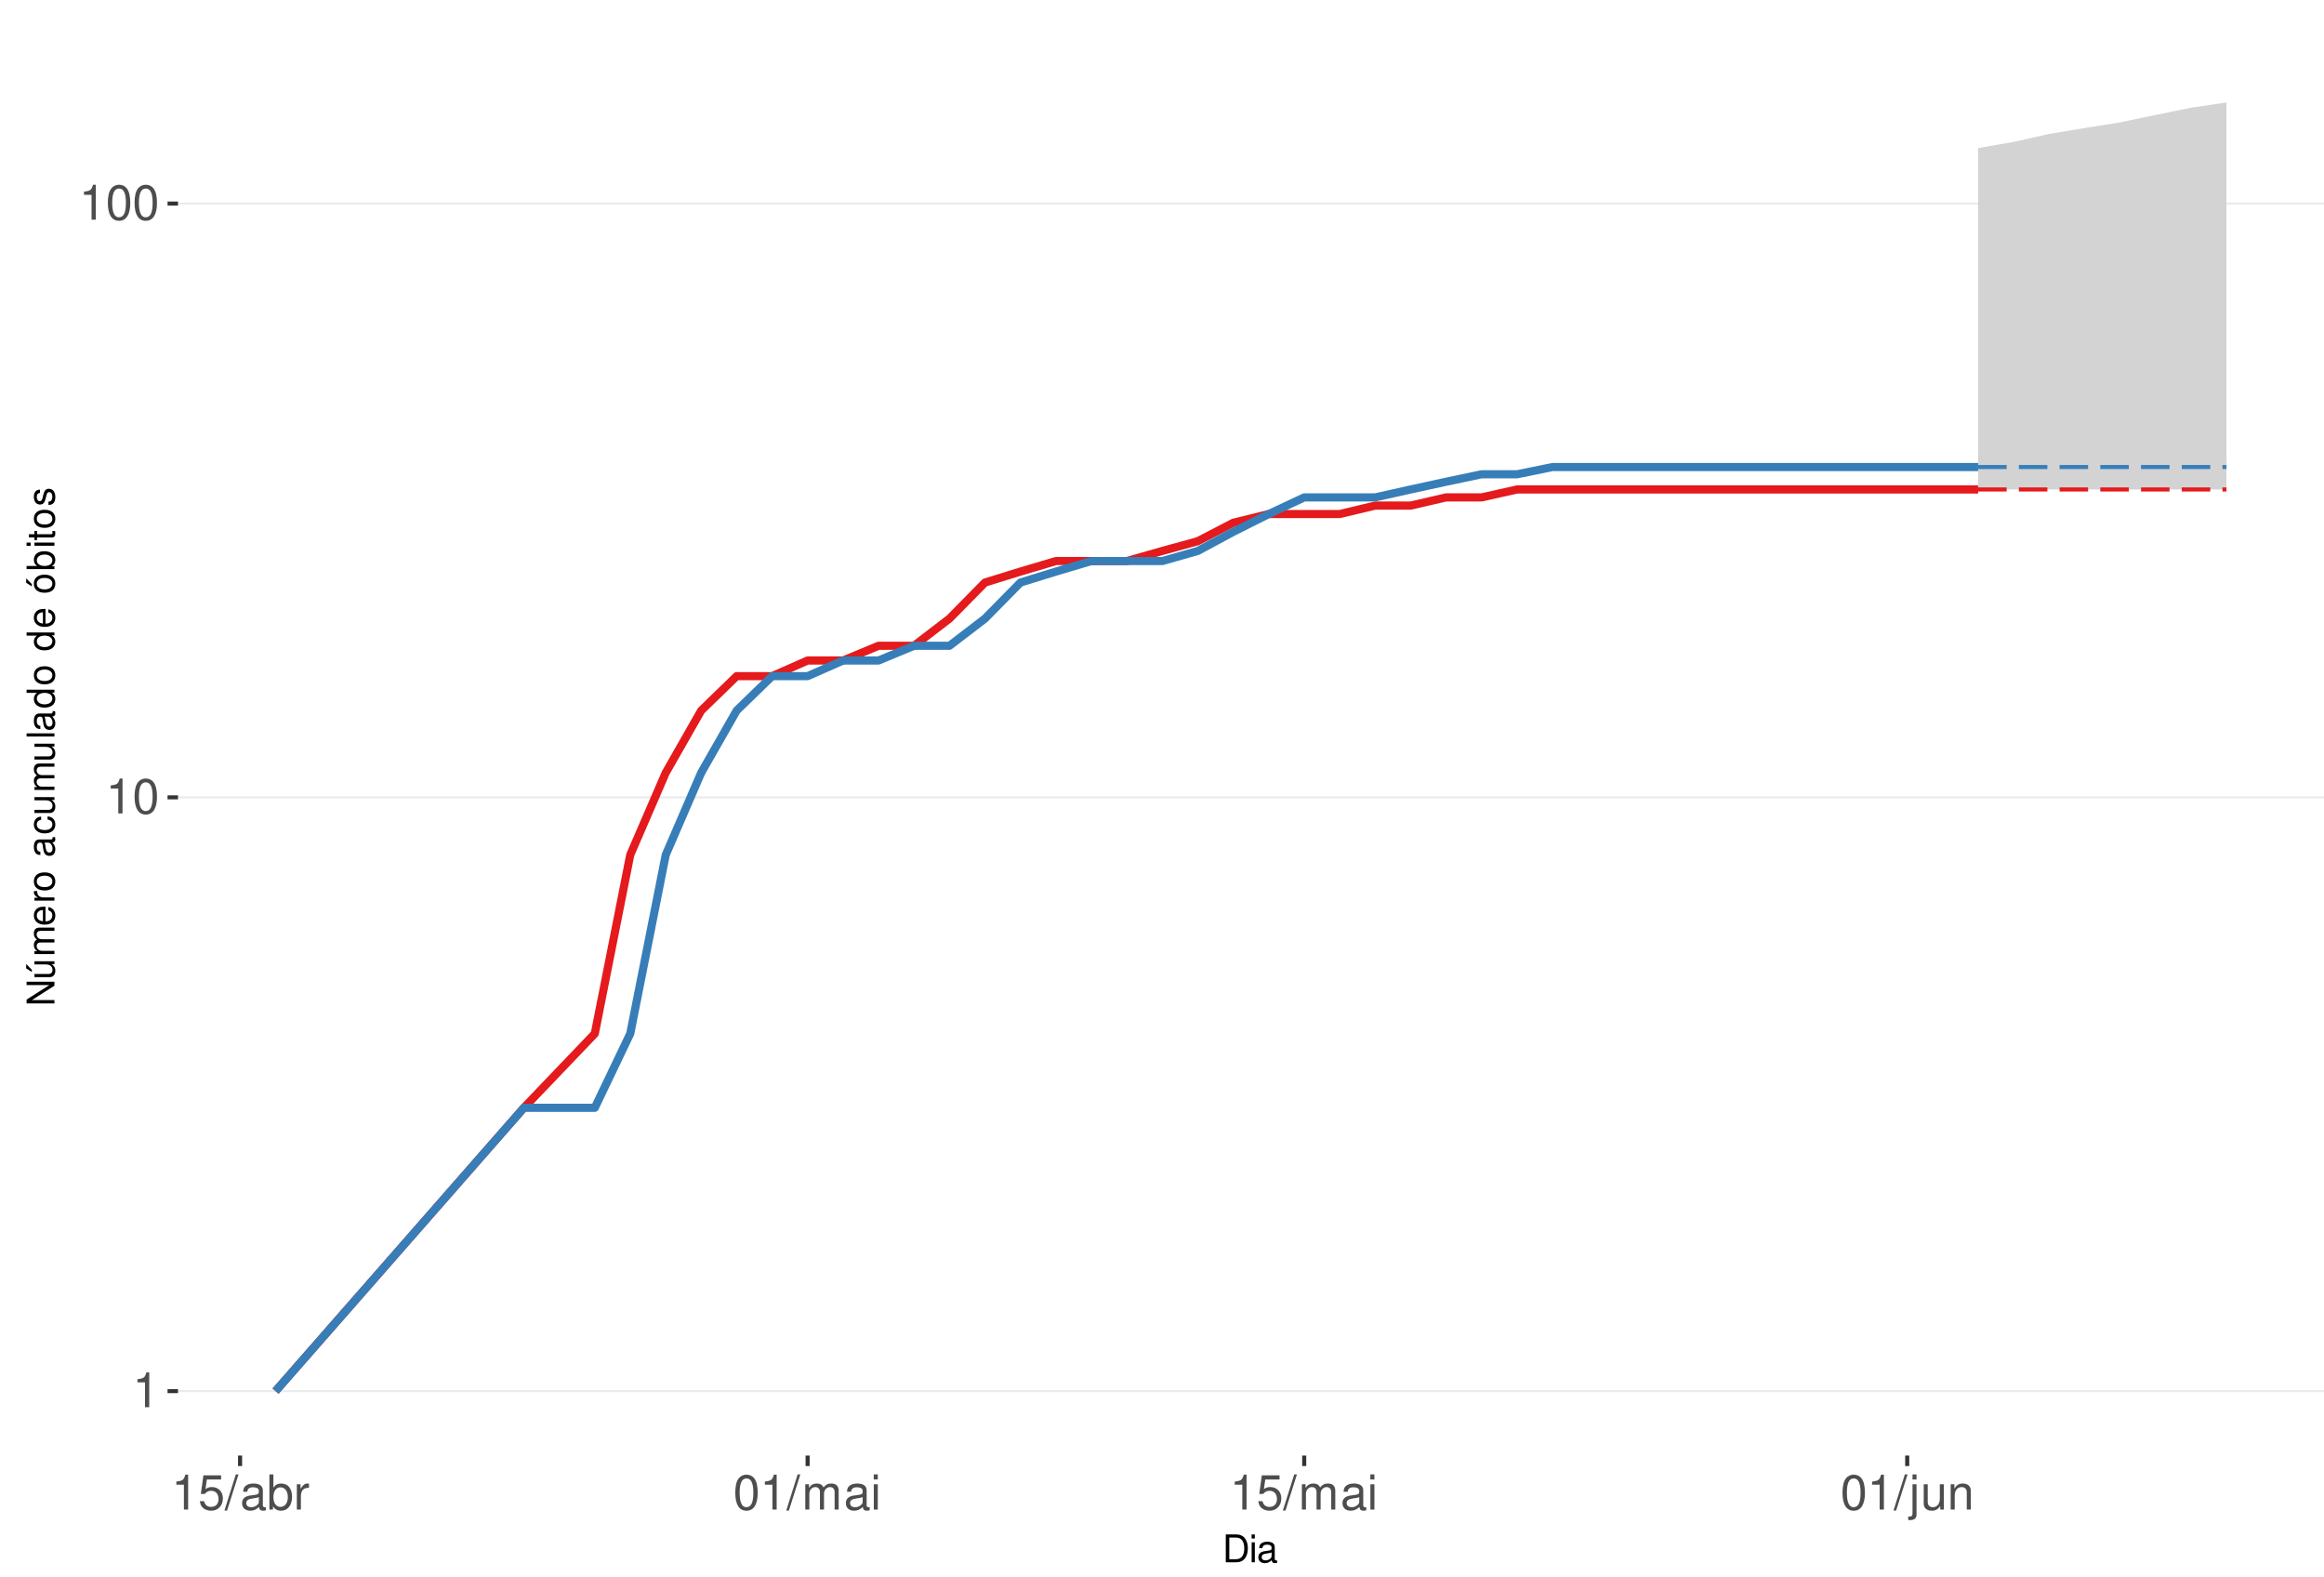
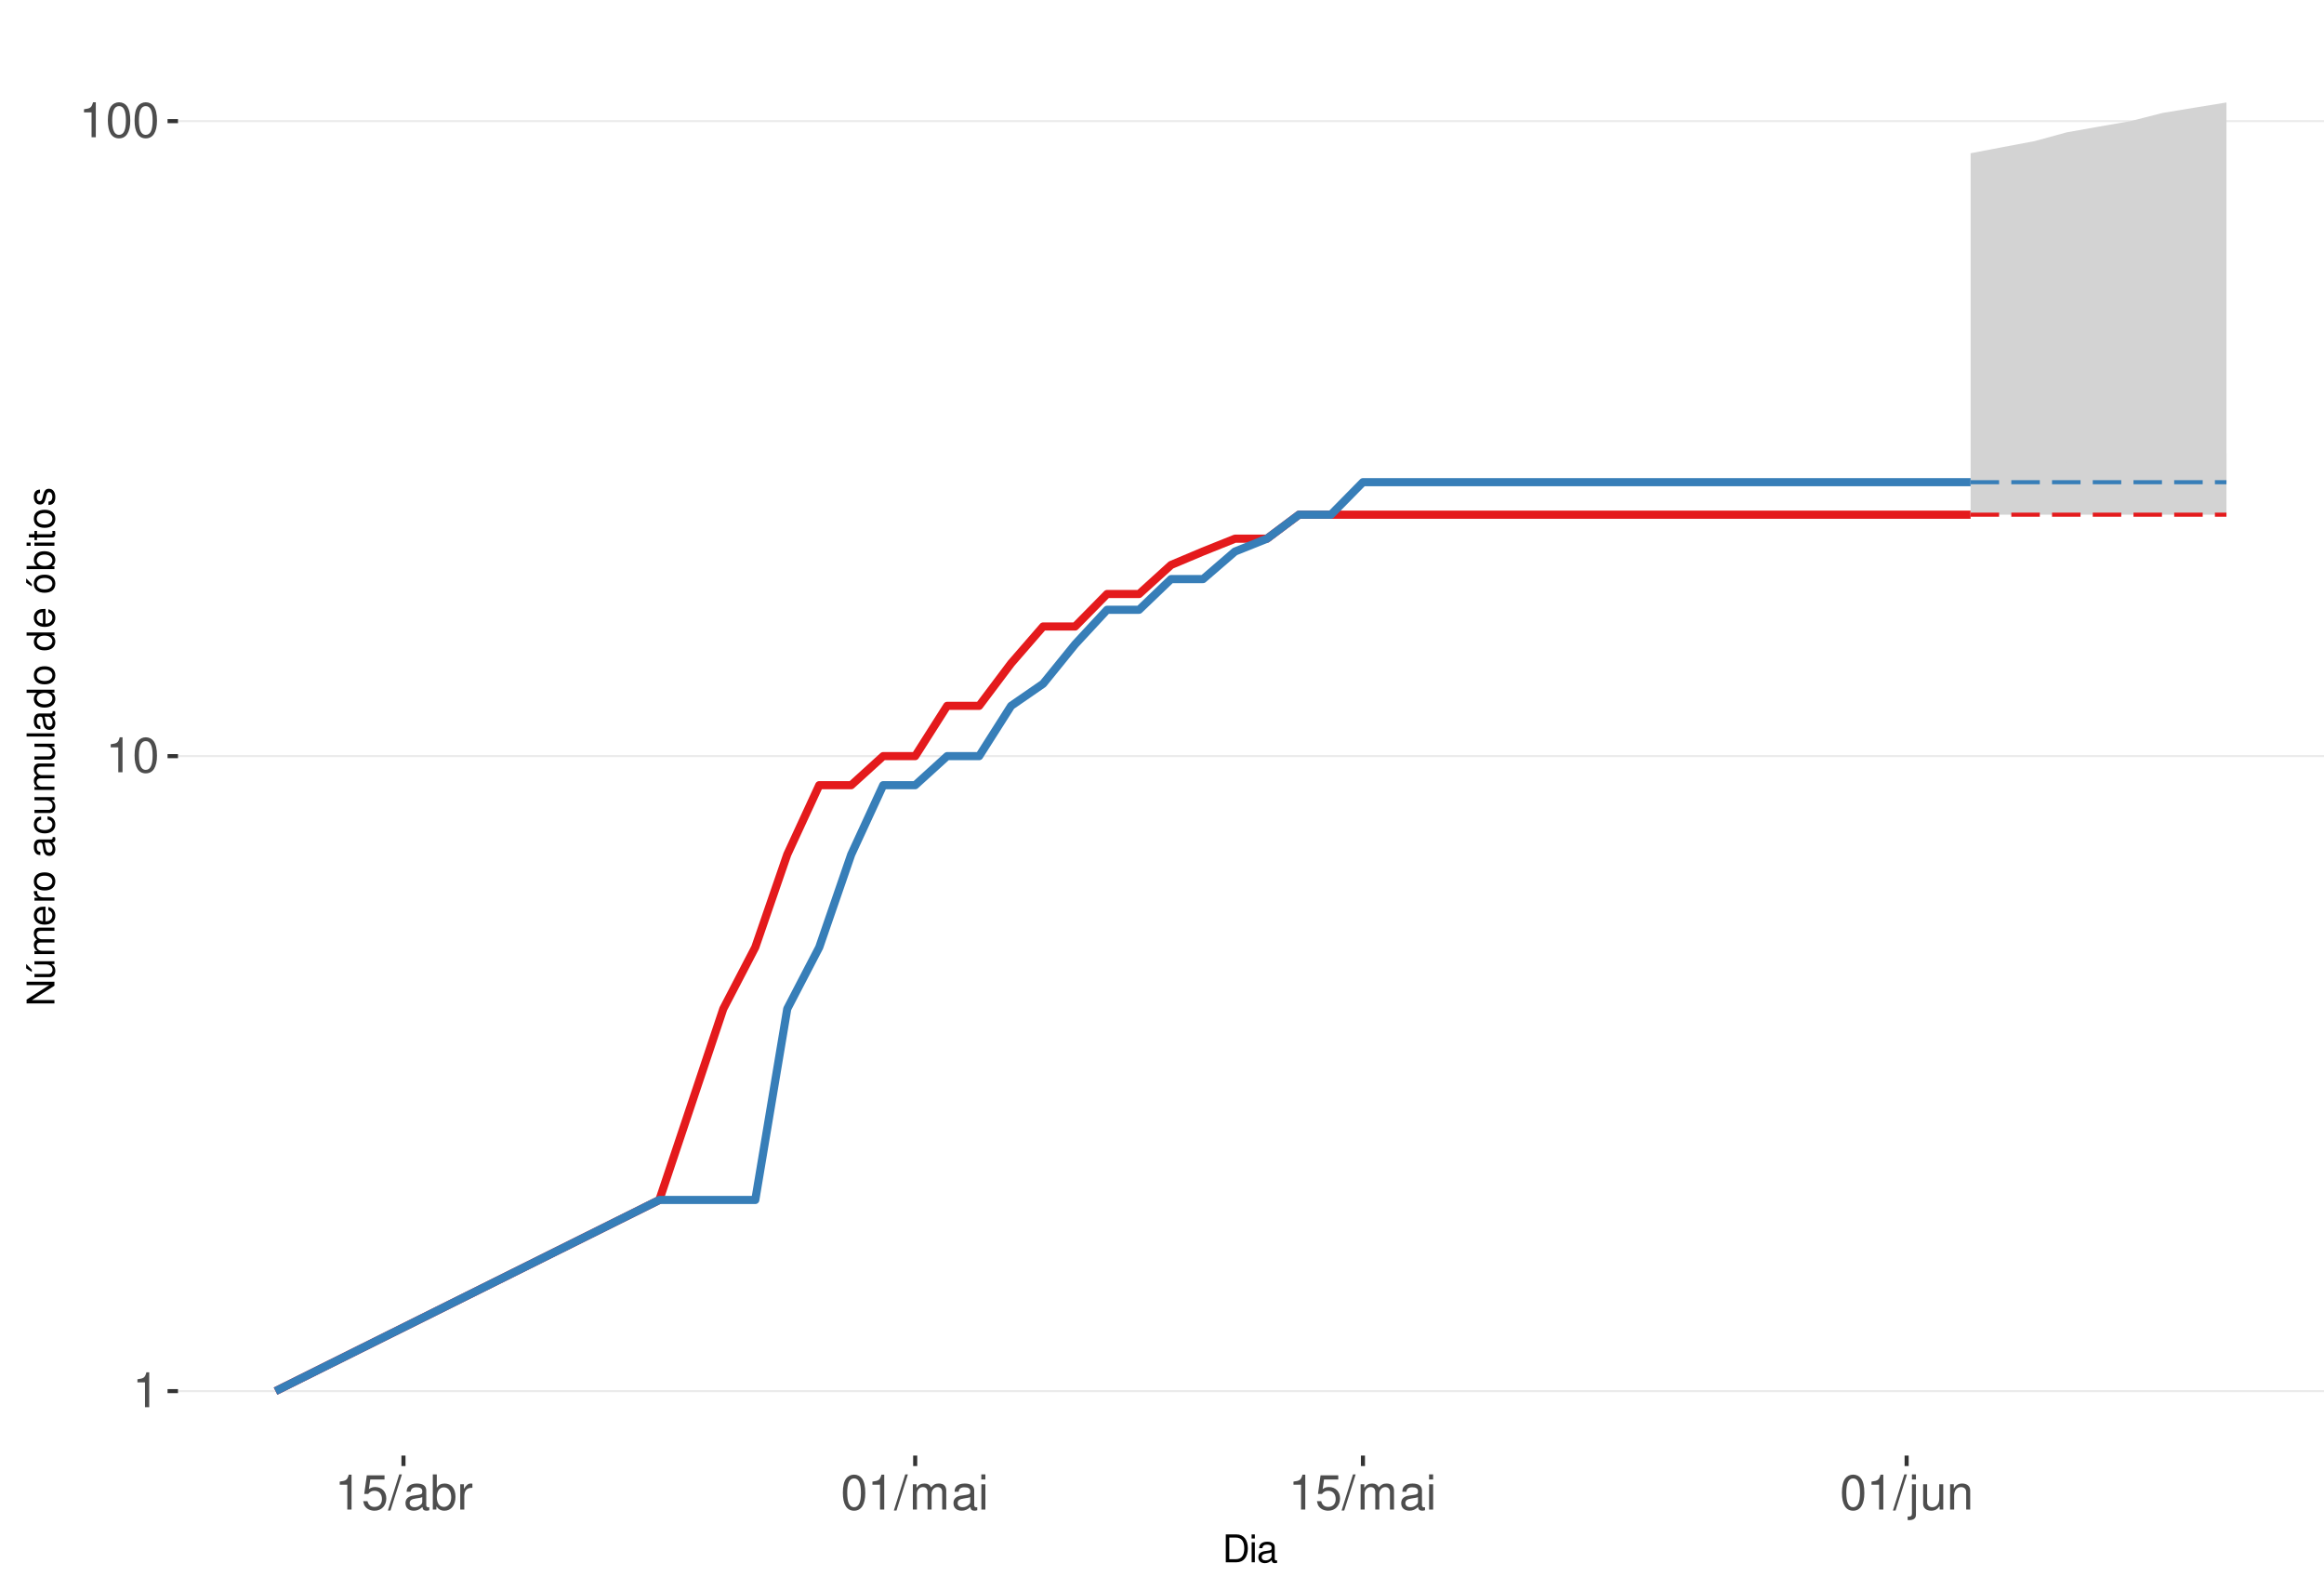
<svg xmlns="http://www.w3.org/2000/svg" xmlns:xlink="http://www.w3.org/1999/xlink" width="609pt" height="413pt" viewBox="0 0 609 413" version="1.1">
  <defs>
    <g>
      <symbol overflow="visible" id="glyph0-0">
        <path style="stroke:none;" d="" />
      </symbol>
      <symbol overflow="visible" id="glyph0-1">
        <path style="stroke:none;" d="M 3.281 -6.516 L 3.281 0 L 4.391 0 L 4.391 -9.156 L 3.656 -9.156 C 3.266 -7.75 3.016 -7.562 1.297 -7.328 L 1.297 -6.516 Z M 3.281 -6.516 " />
      </symbol>
      <symbol overflow="visible" id="glyph0-2">
        <path style="stroke:none;" d="M 3.484 -9.156 C 2.641 -9.156 1.891 -8.766 1.422 -8.156 C 0.828 -7.344 0.547 -6.125 0.547 -4.422 C 0.547 -1.344 1.562 0.297 3.484 0.297 C 5.375 0.297 6.422 -1.344 6.422 -4.359 C 6.422 -6.125 6.141 -7.312 5.547 -8.156 C 5.078 -8.781 4.328 -9.156 3.484 -9.156 Z M 3.484 -8.156 C 4.688 -8.156 5.281 -6.938 5.281 -4.453 C 5.281 -1.844 4.703 -0.625 3.453 -0.625 C 2.281 -0.625 1.688 -1.891 1.688 -4.422 C 1.688 -6.938 2.281 -8.156 3.484 -8.156 Z M 3.484 -8.156 " />
      </symbol>
      <symbol overflow="visible" id="glyph0-3">
        <path style="stroke:none;" d="M 6.031 -8.969 L 1.391 -8.969 L 0.719 -4.094 L 1.75 -4.094 C 2.266 -4.703 2.703 -4.922 3.406 -4.922 C 4.609 -4.922 5.359 -4.094 5.359 -2.766 C 5.359 -1.484 4.609 -0.703 3.391 -0.703 C 2.422 -0.703 1.828 -1.188 1.562 -2.203 L 0.438 -2.203 C 0.594 -1.469 0.719 -1.109 0.984 -0.781 C 1.5 -0.094 2.406 0.297 3.422 0.297 C 5.234 0.297 6.5 -1.031 6.5 -2.922 C 6.5 -4.703 5.312 -5.906 3.594 -5.906 C 2.969 -5.906 2.453 -5.75 1.938 -5.359 L 2.297 -7.875 L 6.031 -7.875 Z M 6.031 -8.969 " />
      </symbol>
      <symbol overflow="visible" id="glyph0-4">
        <path style="stroke:none;" d="M 2.891 -9.219 L -0.094 0.25 L 0.594 0.25 L 3.594 -9.219 Z M 2.891 -9.219 " />
      </symbol>
      <symbol overflow="visible" id="glyph0-5">
        <path style="stroke:none;" d="M 6.766 -0.625 C 6.656 -0.594 6.609 -0.594 6.547 -0.594 C 6.172 -0.594 5.969 -0.781 5.969 -1.109 L 5.969 -5.016 C 5.969 -6.188 5.109 -6.828 3.484 -6.828 C 2.5 -6.828 1.734 -6.547 1.281 -6.047 C 0.969 -5.703 0.844 -5.328 0.828 -4.672 L 1.891 -4.672 C 1.969 -5.484 2.453 -5.844 3.438 -5.844 C 4.406 -5.844 4.922 -5.5 4.922 -4.859 L 4.922 -4.578 C 4.906 -4.125 4.688 -3.969 3.828 -3.844 C 2.328 -3.656 2.094 -3.609 1.703 -3.438 C 0.922 -3.109 0.531 -2.531 0.531 -1.672 C 0.531 -0.469 1.359 0.297 2.703 0.297 C 3.547 0.297 4.219 0 4.969 -0.688 C 5.031 0 5.359 0.297 6.047 0.297 C 6.281 0.297 6.422 0.266 6.766 0.172 Z M 4.922 -2.094 C 4.922 -1.734 4.828 -1.516 4.5 -1.234 C 4.078 -0.828 3.562 -0.625 2.938 -0.625 C 2.109 -0.625 1.625 -1.031 1.625 -1.703 C 1.625 -2.391 2.094 -2.75 3.234 -2.906 C 4.359 -3.062 4.562 -3.109 4.922 -3.281 Z M 4.922 -2.094 " />
      </symbol>
      <symbol overflow="visible" id="glyph0-6">
        <path style="stroke:none;" d="M 0.688 -9.219 L 0.688 0 L 1.625 0 L 1.625 -0.844 C 2.141 -0.078 2.812 0.297 3.734 0.297 C 5.484 0.297 6.625 -1.141 6.625 -3.344 C 6.625 -5.5 5.547 -6.828 3.781 -6.828 C 2.875 -6.828 2.234 -6.484 1.734 -5.734 L 1.734 -9.219 Z M 3.578 -5.828 C 4.766 -5.828 5.516 -4.812 5.516 -3.234 C 5.516 -1.719 4.734 -0.703 3.578 -0.703 C 2.453 -0.703 1.734 -1.703 1.734 -3.266 C 1.734 -4.828 2.453 -5.828 3.578 -5.828 Z M 3.578 -5.828 " />
      </symbol>
      <symbol overflow="visible" id="glyph0-7">
        <path style="stroke:none;" d="M 0.875 -6.625 L 0.875 0 L 1.938 0 L 1.938 -3.438 C 1.953 -5.031 2.609 -5.75 4.062 -5.703 L 4.062 -6.781 C 3.891 -6.812 3.781 -6.828 3.656 -6.828 C 2.969 -6.828 2.453 -6.422 1.844 -5.422 L 1.844 -6.625 Z M 0.875 -6.625 " />
      </symbol>
      <symbol overflow="visible" id="glyph0-8">
        <path style="stroke:none;" d="M 0.891 -6.625 L 0.891 0 L 1.953 0 L 1.953 -4.156 C 1.953 -5.125 2.641 -5.891 3.5 -5.891 C 4.297 -5.891 4.734 -5.422 4.734 -4.562 L 4.734 0 L 5.797 0 L 5.797 -4.156 C 5.797 -5.125 6.5 -5.891 7.359 -5.891 C 8.125 -5.891 8.578 -5.406 8.578 -4.562 L 8.578 0 L 9.641 0 L 9.641 -4.969 C 9.641 -6.156 8.953 -6.828 7.719 -6.828 C 6.828 -6.828 6.297 -6.562 5.688 -5.812 C 5.297 -6.516 4.766 -6.828 3.891 -6.828 C 3.016 -6.828 2.422 -6.5 1.859 -5.688 L 1.859 -6.625 Z M 0.891 -6.625 " />
      </symbol>
      <symbol overflow="visible" id="glyph0-9">
        <path style="stroke:none;" d="M 1.891 -6.625 L 0.844 -6.625 L 0.844 0 L 1.891 0 Z M 1.891 -9.219 L 0.828 -9.219 L 0.828 -7.891 L 1.891 -7.891 Z M 1.891 -9.219 " />
      </symbol>
      <symbol overflow="visible" id="glyph0-10">
        <path style="stroke:none;" d="M 0.891 -6.625 L 0.891 0.969 C 0.891 1.625 0.688 1.828 0.031 1.828 C -0.047 1.828 -0.094 1.828 -0.234 1.828 L -0.234 2.719 C -0.094 2.75 -0.031 2.766 0.125 2.766 C 1.312 2.766 1.938 2.297 1.938 1.375 L 1.938 -6.625 Z M 1.938 -9.219 L 0.891 -9.219 L 0.891 -7.891 L 1.938 -7.891 Z M 1.938 -9.219 " />
      </symbol>
      <symbol overflow="visible" id="glyph0-11">
        <path style="stroke:none;" d="M 6.094 0 L 6.094 -6.625 L 5.047 -6.625 L 5.047 -2.875 C 5.047 -1.516 4.344 -0.625 3.234 -0.625 C 2.406 -0.625 1.875 -1.141 1.875 -1.938 L 1.875 -6.625 L 0.828 -6.625 L 0.828 -1.516 C 0.828 -0.422 1.641 0.297 2.938 0.297 C 3.906 0.297 4.531 -0.047 5.156 -0.922 L 5.156 0 Z M 6.094 0 " />
      </symbol>
      <symbol overflow="visible" id="glyph0-12">
        <path style="stroke:none;" d="M 0.891 -6.625 L 0.891 0 L 1.953 0 L 1.953 -3.656 C 1.953 -5.016 2.656 -5.891 3.75 -5.891 C 4.578 -5.891 5.109 -5.391 5.109 -4.594 L 5.109 0 L 6.156 0 L 6.156 -5.016 C 6.156 -6.109 5.344 -6.828 4.062 -6.828 C 3.078 -6.828 2.438 -6.438 1.859 -5.516 L 1.859 -6.625 Z M 0.891 -6.625 " />
      </symbol>
      <symbol overflow="visible" id="glyph1-0">
        <path style="stroke:none;" d="" />
      </symbol>
      <symbol overflow="visible" id="glyph1-1">
        <path style="stroke:none;" d="M 0.891 0 L 3.703 0 C 5.547 0 6.672 -1.375 6.672 -3.656 C 6.672 -5.906 5.547 -7.297 3.703 -7.297 L 0.891 -7.297 Z M 1.812 -0.812 L 1.812 -6.469 L 3.547 -6.469 C 4.984 -6.469 5.734 -5.5 5.734 -3.641 C 5.734 -1.797 4.984 -0.812 3.547 -0.812 Z M 1.812 -0.812 " />
      </symbol>
      <symbol overflow="visible" id="glyph1-2">
        <path style="stroke:none;" d="M 1.5 -5.234 L 0.672 -5.234 L 0.672 0 L 1.5 0 Z M 1.5 -7.297 L 0.656 -7.297 L 0.656 -6.234 L 1.5 -6.234 Z M 1.5 -7.297 " />
      </symbol>
      <symbol overflow="visible" id="glyph1-3">
        <path style="stroke:none;" d="M 5.344 -0.484 C 5.266 -0.469 5.219 -0.469 5.172 -0.469 C 4.875 -0.469 4.719 -0.625 4.719 -0.875 L 4.719 -3.953 C 4.719 -4.891 4.047 -5.391 2.75 -5.391 C 1.984 -5.391 1.375 -5.172 1.016 -4.781 C 0.766 -4.516 0.672 -4.203 0.656 -3.688 L 1.484 -3.688 C 1.562 -4.328 1.938 -4.625 2.719 -4.625 C 3.484 -4.625 3.891 -4.344 3.891 -3.844 L 3.891 -3.625 C 3.875 -3.266 3.703 -3.125 3.016 -3.047 C 1.844 -2.891 1.656 -2.844 1.344 -2.719 C 0.734 -2.453 0.422 -2 0.422 -1.312 C 0.422 -0.375 1.078 0.234 2.141 0.234 C 2.797 0.234 3.328 0 3.922 -0.547 C 3.984 0 4.234 0.234 4.781 0.234 C 4.953 0.234 5.062 0.203 5.344 0.141 Z M 3.891 -1.656 C 3.891 -1.375 3.812 -1.203 3.562 -0.969 C 3.219 -0.656 2.812 -0.5 2.312 -0.5 C 1.672 -0.5 1.297 -0.812 1.297 -1.344 C 1.297 -1.891 1.656 -2.172 2.547 -2.297 C 3.438 -2.422 3.609 -2.453 3.891 -2.594 Z M 3.891 -1.656 " />
      </symbol>
      <symbol overflow="visible" id="glyph2-0">
        <path style="stroke:none;" d="" />
      </symbol>
      <symbol overflow="visible" id="glyph2-1">
        <path style="stroke:none;" d="M -7.297 -6.453 L -7.297 -5.578 L -1.328 -5.578 L -7.297 -1.766 L -7.297 -0.766 L 0 -0.766 L 0 -1.641 L -5.906 -1.641 L 0 -5.406 L 0 -6.453 Z M -7.297 -6.453 " />
      </symbol>
      <symbol overflow="visible" id="glyph2-2">
        <path style="stroke:none;" d="M 0 -4.812 L -5.234 -4.812 L -5.234 -3.984 L -2.266 -3.984 C -1.203 -3.984 -0.5 -3.438 -0.5 -2.562 C -0.5 -1.906 -0.906 -1.484 -1.531 -1.484 L -5.234 -1.484 L -5.234 -0.656 L -1.203 -0.656 C -0.328 -0.656 0.234 -1.297 0.234 -2.312 C 0.234 -3.094 -0.047 -3.578 -0.734 -4.062 L 0 -4.062 Z M -7.406 -2.953 L -5.922 -2 L -5.922 -2.594 L -7.406 -4.094 Z M -7.406 -2.953 " />
      </symbol>
      <symbol overflow="visible" id="glyph2-3">
        <path style="stroke:none;" d="M -5.234 -0.703 L 0 -0.703 L 0 -1.547 L -3.297 -1.547 C -4.047 -1.547 -4.656 -2.094 -4.656 -2.766 C -4.656 -3.391 -4.281 -3.734 -3.609 -3.734 L 0 -3.734 L 0 -4.578 L -3.297 -4.578 C -4.047 -4.578 -4.656 -5.125 -4.656 -5.812 C -4.656 -6.422 -4.266 -6.781 -3.609 -6.781 L 0 -6.781 L 0 -7.625 L -3.938 -7.625 C -4.875 -7.625 -5.391 -7.078 -5.391 -6.094 C -5.391 -5.406 -5.188 -4.984 -4.594 -4.484 C -5.156 -4.188 -5.391 -3.766 -5.391 -3.078 C -5.391 -2.375 -5.125 -1.906 -4.5 -1.469 L -5.234 -1.469 Z M -5.234 -0.703 " />
      </symbol>
      <symbol overflow="visible" id="glyph2-4">
        <path style="stroke:none;" d="M -2.344 -5.125 C -3.141 -5.125 -3.625 -5.062 -4.016 -4.922 C -4.875 -4.578 -5.391 -3.781 -5.391 -2.797 C -5.391 -1.344 -4.281 -0.406 -2.547 -0.406 C -0.812 -0.406 0.234 -1.297 0.234 -2.781 C 0.234 -3.984 -0.453 -4.812 -1.594 -5.016 L -1.594 -4.188 C -0.906 -3.953 -0.547 -3.484 -0.547 -2.812 C -0.547 -2.281 -0.781 -1.828 -1.219 -1.547 C -1.516 -1.344 -1.812 -1.281 -2.344 -1.266 Z M -3.016 -1.297 C -3.984 -1.359 -4.625 -1.953 -4.625 -2.797 C -4.625 -3.641 -3.953 -4.234 -3.016 -4.234 Z M -3.016 -1.297 " />
      </symbol>
      <symbol overflow="visible" id="glyph2-5">
        <path style="stroke:none;" d="M -5.234 -0.688 L 0 -0.688 L 0 -1.531 L -2.719 -1.531 C -3.984 -1.547 -4.547 -2.062 -4.516 -3.203 L -5.359 -3.203 C -5.375 -3.062 -5.391 -2.984 -5.391 -2.891 C -5.391 -2.344 -5.062 -1.938 -4.297 -1.453 L -5.234 -1.453 Z M -5.234 -0.688 " />
      </symbol>
      <symbol overflow="visible" id="glyph2-6">
        <path style="stroke:none;" d="M -5.391 -2.719 C -5.391 -1.234 -4.344 -0.359 -2.578 -0.359 C -0.812 -0.359 0.234 -1.234 0.234 -2.734 C 0.234 -4.203 -0.812 -5.094 -2.547 -5.094 C -4.359 -5.094 -5.391 -4.234 -5.391 -2.719 Z M -4.625 -2.734 C -4.625 -3.672 -3.844 -4.234 -2.547 -4.234 C -1.312 -4.234 -0.547 -3.656 -0.547 -2.734 C -0.547 -1.797 -1.312 -1.234 -2.578 -1.234 C -3.844 -1.234 -4.625 -1.797 -4.625 -2.734 Z M -4.625 -2.734 " />
      </symbol>
      <symbol overflow="visible" id="glyph2-7">
        <path style="stroke:none;" d="" />
      </symbol>
      <symbol overflow="visible" id="glyph2-8">
        <path style="stroke:none;" d="M -0.484 -5.344 C -0.469 -5.266 -0.469 -5.219 -0.469 -5.172 C -0.469 -4.875 -0.625 -4.719 -0.875 -4.719 L -3.953 -4.719 C -4.891 -4.719 -5.391 -4.047 -5.391 -2.75 C -5.391 -1.984 -5.172 -1.375 -4.781 -1.016 C -4.516 -0.766 -4.203 -0.672 -3.688 -0.656 L -3.688 -1.484 C -4.328 -1.562 -4.625 -1.938 -4.625 -2.719 C -4.625 -3.484 -4.344 -3.891 -3.844 -3.891 L -3.625 -3.891 C -3.266 -3.875 -3.125 -3.703 -3.047 -3.016 C -2.891 -1.844 -2.844 -1.656 -2.719 -1.344 C -2.453 -0.734 -2 -0.422 -1.312 -0.422 C -0.375 -0.422 0.234 -1.078 0.234 -2.141 C 0.234 -2.797 0 -3.328 -0.547 -3.922 C 0 -3.984 0.234 -4.234 0.234 -4.781 C 0.234 -4.953 0.203 -5.062 0.141 -5.344 Z M -1.656 -3.891 C -1.375 -3.891 -1.203 -3.812 -0.969 -3.562 C -0.656 -3.219 -0.5 -2.812 -0.5 -2.312 C -0.5 -1.672 -0.812 -1.297 -1.344 -1.297 C -1.891 -1.297 -2.172 -1.656 -2.297 -2.547 C -2.422 -3.438 -2.453 -3.609 -2.594 -3.891 Z M -1.656 -3.891 " />
      </symbol>
      <symbol overflow="visible" id="glyph2-9">
        <path style="stroke:none;" d="M -3.484 -4.703 C -3.984 -4.672 -4.312 -4.562 -4.609 -4.359 C -5.094 -4 -5.391 -3.375 -5.391 -2.641 C -5.391 -1.219 -4.266 -0.312 -2.531 -0.312 C -0.844 -0.312 0.234 -1.203 0.234 -2.625 C 0.234 -3.875 -0.516 -4.672 -1.797 -4.766 L -1.797 -3.938 C -0.953 -3.797 -0.547 -3.359 -0.547 -2.656 C -0.547 -1.734 -1.297 -1.188 -2.531 -1.188 C -3.844 -1.188 -4.625 -1.719 -4.625 -2.625 C -4.625 -3.328 -4.203 -3.766 -3.484 -3.875 Z M -3.484 -4.703 " />
      </symbol>
      <symbol overflow="visible" id="glyph2-10">
        <path style="stroke:none;" d="M 0 -4.812 L -5.234 -4.812 L -5.234 -3.984 L -2.266 -3.984 C -1.203 -3.984 -0.5 -3.438 -0.5 -2.562 C -0.5 -1.906 -0.906 -1.484 -1.531 -1.484 L -5.234 -1.484 L -5.234 -0.656 L -1.203 -0.656 C -0.328 -0.656 0.234 -1.297 0.234 -2.312 C 0.234 -3.094 -0.047 -3.578 -0.734 -4.062 L 0 -4.062 Z M 0 -4.812 " />
      </symbol>
      <symbol overflow="visible" id="glyph2-11">
        <path style="stroke:none;" d="M -7.297 -1.516 L -7.297 -0.688 L 0 -0.688 L 0 -1.516 Z M -7.297 -1.516 " />
      </symbol>
      <symbol overflow="visible" id="glyph2-12">
        <path style="stroke:none;" d="M -7.297 -4.953 L -7.297 -4.125 L -4.578 -4.125 C -5.109 -3.766 -5.391 -3.203 -5.391 -2.516 C -5.391 -1.156 -4.297 -0.266 -2.625 -0.266 C -0.859 -0.266 0.234 -1.125 0.234 -2.547 C 0.234 -3.266 -0.047 -3.766 -0.688 -4.203 L 0 -4.203 L 0 -4.953 Z M -4.609 -2.656 C -4.609 -3.547 -3.812 -4.125 -2.562 -4.125 C -1.344 -4.125 -0.547 -3.547 -0.547 -2.656 C -0.547 -1.734 -1.359 -1.125 -2.578 -1.125 C -3.797 -1.125 -4.609 -1.734 -4.609 -2.656 Z M -4.609 -2.656 " />
      </symbol>
      <symbol overflow="visible" id="glyph2-13">
        <path style="stroke:none;" d="M -5.391 -2.719 C -5.391 -1.234 -4.344 -0.359 -2.578 -0.359 C -0.812 -0.359 0.234 -1.234 0.234 -2.734 C 0.234 -4.203 -0.812 -5.094 -2.547 -5.094 C -4.359 -5.094 -5.391 -4.234 -5.391 -2.719 Z M -4.625 -2.734 C -4.625 -3.672 -3.844 -4.234 -2.547 -4.234 C -1.312 -4.234 -0.547 -3.656 -0.547 -2.734 C -0.547 -1.797 -1.312 -1.234 -2.578 -1.234 C -3.844 -1.234 -4.625 -1.797 -4.625 -2.734 Z M -7.406 -2.984 L -5.922 -2.016 L -5.922 -2.625 L -7.406 -4.109 Z M -7.406 -2.984 " />
      </symbol>
      <symbol overflow="visible" id="glyph2-14">
        <path style="stroke:none;" d="M -7.297 -0.547 L 0 -0.547 L 0 -1.297 L -0.672 -1.297 C -0.062 -1.688 0.234 -2.219 0.234 -2.953 C 0.234 -4.328 -0.906 -5.234 -2.641 -5.234 C -4.344 -5.234 -5.391 -4.375 -5.391 -2.984 C -5.391 -2.266 -5.125 -1.766 -4.531 -1.375 L -7.297 -1.375 Z M -4.609 -2.828 C -4.609 -3.766 -3.797 -4.359 -2.547 -4.359 C -1.359 -4.359 -0.547 -3.734 -0.547 -2.828 C -0.547 -1.938 -1.344 -1.375 -2.578 -1.375 C -3.812 -1.375 -4.609 -1.938 -4.609 -2.828 Z M -4.609 -2.828 " />
      </symbol>
      <symbol overflow="visible" id="glyph2-15">
        <path style="stroke:none;" d="M -5.234 -1.5 L -5.234 -0.672 L 0 -0.672 L 0 -1.5 Z M -7.297 -1.5 L -7.297 -0.656 L -6.234 -0.656 L -6.234 -1.5 Z M -7.297 -1.5 " />
      </symbol>
      <symbol overflow="visible" id="glyph2-16">
        <path style="stroke:none;" d="M -5.234 -2.547 L -5.234 -1.688 L -6.688 -1.688 L -6.688 -0.844 L -5.234 -0.844 L -5.234 -0.141 L -4.562 -0.141 L -4.562 -0.844 L -0.594 -0.844 C -0.062 -0.844 0.234 -1.203 0.234 -1.859 C 0.234 -2.078 0.203 -2.266 0.156 -2.547 L -0.547 -2.547 C -0.516 -2.422 -0.5 -2.312 -0.5 -2.141 C -0.5 -1.781 -0.594 -1.688 -0.969 -1.688 L -4.562 -1.688 L -4.562 -2.547 Z M -5.234 -2.547 " />
      </symbol>
      <symbol overflow="visible" id="glyph2-17">
        <path style="stroke:none;" d="M -3.781 -4.375 C -4.812 -4.375 -5.391 -3.688 -5.391 -2.484 C -5.391 -1.266 -4.766 -0.469 -3.797 -0.469 C -2.969 -0.469 -2.578 -0.891 -2.281 -2.125 L -2.094 -2.906 C -1.953 -3.484 -1.734 -3.719 -1.375 -3.719 C -0.875 -3.719 -0.547 -3.234 -0.547 -2.5 C -0.547 -2.047 -0.672 -1.672 -0.891 -1.453 C -1.047 -1.328 -1.188 -1.266 -1.562 -1.219 L -1.562 -0.344 C -0.344 -0.375 0.234 -1.062 0.234 -2.438 C 0.234 -3.75 -0.422 -4.594 -1.438 -4.594 C -2.203 -4.594 -2.641 -4.156 -2.891 -3.109 L -3.078 -2.312 C -3.234 -1.625 -3.453 -1.344 -3.828 -1.344 C -4.312 -1.344 -4.625 -1.766 -4.625 -2.453 C -4.625 -3.125 -4.328 -3.484 -3.781 -3.5 Z M -3.781 -4.375 " />
      </symbol>
    </g>
    <clipPath id="clip1">
      <path d="M 46.645 9.961 L 609 9.961 L 609 381.328 L 46.645 381.328 Z M 46.645 9.961 " />
    </clipPath>
    <clipPath id="clip2">
      <path d="M 46.645 364 L 609 364 L 609 365 L 46.645 365 Z M 46.645 364 " />
    </clipPath>
    <clipPath id="clip3">
-       <path d="M 46.645 208 L 609 208 L 609 210 L 46.645 210 Z M 46.645 208 " />
+       <path d="M 46.645 197 L 609 197 L 609 199 L 46.645 199 Z M 46.645 197 " />
    </clipPath>
    <clipPath id="clip4">
-       <path d="M 46.645 53 L 609 53 L 609 54 L 46.645 54 Z M 46.645 53 " />
+       <path d="M 46.645 31 L 609 31 L 609 32 L 46.645 32 Z M 46.645 31 " />
    </clipPath>
  </defs>
  <g id="surface323">
    <rect x="0" y="0" width="609" height="413" style="fill:rgb(100%,100%,100%);fill-opacity:1;stroke:none;" />
    <rect x="0" y="0" width="609" height="413" style="fill:rgb(100%,100%,100%);fill-opacity:1;stroke:none;" />
    <path style="fill:none;stroke-width:1.067;stroke-linecap:round;stroke-linejoin:round;stroke:rgb(100%,100%,100%);stroke-opacity:1;stroke-miterlimit:10;" d="M 0 413 L 609 413 L 609 0 L 0 0 Z M 0 413 " />
    <g clip-path="url(#clip1)" clip-rule="nonzero">
      <path style=" stroke:none;fill-rule:nonzero;fill:rgb(100%,100%,100%);fill-opacity:1;" d="M 46.645 381.328 L 609 381.328 L 609 9.961 L 46.645 9.961 Z M 46.645 381.328 " />
    </g>
    <g clip-path="url(#clip2)" clip-rule="nonzero">
      <path style="fill:none;stroke-width:0.533;stroke-linecap:butt;stroke-linejoin:round;stroke:rgb(92.157%,92.157%,92.157%);stroke-opacity:1;stroke-miterlimit:10;" d="M 46.645 364.449 L 609 364.449 " />
    </g>
    <g clip-path="url(#clip3)" clip-rule="nonzero">
-       <path style="fill:none;stroke-width:0.533;stroke-linecap:butt;stroke-linejoin:round;stroke:rgb(92.157%,92.157%,92.157%);stroke-opacity:1;stroke-miterlimit:10;" d="M 46.645 208.887 L 609 208.887 " />
+       <path style="fill:none;stroke-width:0.533;stroke-linecap:butt;stroke-linejoin:round;stroke:rgb(92.157%,92.157%,92.157%);stroke-opacity:1;stroke-miterlimit:10;" d="M 46.645 198.09 L 609 198.09 " />
    </g>
    <g clip-path="url(#clip4)" clip-rule="nonzero">
-       <path style="fill:none;stroke-width:0.533;stroke-linecap:butt;stroke-linejoin:round;stroke:rgb(92.157%,92.157%,92.157%);stroke-opacity:1;stroke-miterlimit:10;" d="M 46.645 53.328 L 609 53.328 " />
-     </g>
-     <path style="fill:none;stroke-width:2.134;stroke-linecap:butt;stroke-linejoin:round;stroke:rgb(89.412%,10.196%,10.98%);stroke-opacity:1;stroke-miterlimit:10;" d="M 72.207 364.449 L 137.273 290.227 L 155.863 270.793 L 165.156 223.965 L 174.453 202.449 L 183.75 186.156 L 193.043 177.137 L 202.34 177.137 L 211.633 173.039 L 220.93 173.039 L 230.223 169.18 L 239.52 169.18 L 248.812 162.059 L 258.109 152.617 L 267.402 149.742 L 276.699 146.984 L 295.289 146.984 L 304.586 144.336 L 313.879 141.785 L 323.176 136.957 L 332.469 134.668 L 351.059 134.668 L 360.355 132.453 L 369.652 132.453 L 378.945 130.309 L 388.242 130.309 L 397.535 128.23 L 518.371 128.23 " />
-     <path style=" stroke:none;fill-rule:nonzero;fill:rgb(82.745%,82.745%,82.745%);fill-opacity:1;" d="M 518.371 38.797 L 527.668 37.18 L 536.961 35.086 L 546.258 33.555 L 555.555 32.062 L 564.848 30.117 L 574.145 28.227 L 583.438 26.844 L 583.438 128.23 L 518.371 128.23 Z M 518.371 38.797 " />
-     <path style="fill:none;stroke-width:1.067;stroke-linecap:butt;stroke-linejoin:round;stroke:rgb(89.412%,10.196%,10.98%);stroke-opacity:1;stroke-dasharray:7.469,3.201;stroke-miterlimit:10;" d="M 518.371 128.23 L 583.438 128.23 " />
-     <path style="fill:none;stroke-width:2.134;stroke-linecap:butt;stroke-linejoin:round;stroke:rgb(21.569%,49.412%,72.157%);stroke-opacity:1;stroke-miterlimit:10;" d="M 72.207 364.449 L 137.273 290.227 L 155.863 290.227 L 165.156 270.793 L 174.453 223.965 L 183.75 202.449 L 193.043 186.156 L 202.34 177.137 L 211.633 177.137 L 220.93 173.039 L 230.223 173.039 L 239.52 169.18 L 248.812 169.18 L 258.109 162.059 L 267.402 152.617 L 276.699 149.742 L 285.996 146.984 L 304.586 146.984 L 313.879 144.336 L 323.176 139.328 L 332.469 134.668 L 341.766 130.309 L 360.355 130.309 L 369.652 128.23 L 378.945 126.211 L 388.242 124.254 L 397.535 124.254 L 406.832 122.352 L 518.371 122.352 " />
-     <path style=" stroke:none;fill-rule:nonzero;fill:rgb(82.745%,82.745%,82.745%);fill-opacity:1;" d="M 518.371 122.352 L 527.668 122.352 L 536.961 120.5 L 546.258 120.5 L 555.555 118.699 L 583.438 118.699 L 583.438 122.352 Z M 518.371 122.352 " />
-     <path style="fill:none;stroke-width:1.067;stroke-linecap:butt;stroke-linejoin:round;stroke:rgb(21.569%,49.412%,72.157%);stroke-opacity:1;stroke-dasharray:7.469,3.201;stroke-miterlimit:10;" d="M 518.371 122.352 L 583.438 122.352 " />
+       <path style="fill:none;stroke-width:0.533;stroke-linecap:butt;stroke-linejoin:round;stroke:rgb(92.157%,92.157%,92.157%);stroke-opacity:1;stroke-miterlimit:10;" d="M 46.645 31.73 L 609 31.73 " />
+     </g>
+     <path style="fill:none;stroke-width:2.134;stroke-linecap:butt;stroke-linejoin:round;stroke:rgb(89.412%,10.196%,10.98%);stroke-opacity:1;stroke-miterlimit:10;" d="M 72.207 364.449 L 172.777 314.371 L 189.539 264.289 L 197.918 248.168 L 206.301 223.859 L 214.68 205.703 L 223.062 205.703 L 231.441 198.09 L 239.824 198.09 L 248.203 184.918 L 256.586 184.918 L 264.965 173.781 L 273.348 164.133 L 281.727 164.133 L 290.109 155.621 L 298.488 155.621 L 306.871 148.012 L 315.25 144.484 L 323.633 141.125 L 332.012 141.125 L 340.395 134.84 L 516.391 134.84 " />
+     <path style=" stroke:none;fill-rule:nonzero;fill:rgb(82.745%,82.745%,82.745%);fill-opacity:1;" d="M 516.391 40.152 L 524.773 38.547 L 533.152 36.973 L 541.535 34.68 L 549.914 33.191 L 558.297 31.73 L 566.676 29.594 L 575.059 28.207 L 583.438 26.844 L 583.438 134.84 L 516.391 134.84 Z M 516.391 40.152 " />
+     <path style="fill:none;stroke-width:1.067;stroke-linecap:butt;stroke-linejoin:round;stroke:rgb(89.412%,10.196%,10.98%);stroke-opacity:1;stroke-dasharray:7.469,3.201;stroke-miterlimit:10;" d="M 516.391 134.84 L 583.438 134.84 " />
+     <path style="fill:none;stroke-width:2.134;stroke-linecap:butt;stroke-linejoin:round;stroke:rgb(21.569%,49.412%,72.157%);stroke-opacity:1;stroke-miterlimit:10;" d="M 72.207 364.449 L 172.777 314.371 L 197.918 314.371 L 206.301 264.289 L 214.68 248.168 L 223.062 223.859 L 231.441 205.703 L 239.824 205.703 L 248.203 198.09 L 256.586 198.09 L 264.965 184.918 L 273.348 179.133 L 281.727 168.797 L 290.109 159.754 L 298.488 159.754 L 306.871 151.715 L 315.25 151.715 L 323.633 144.484 L 332.012 141.125 L 340.395 134.84 L 348.773 134.84 L 357.156 126.328 L 516.391 126.328 " />
+     <path style=" stroke:none;fill-rule:nonzero;fill:rgb(82.745%,82.745%,82.745%);fill-opacity:1;" d="M 516.391 126.328 L 524.773 123.703 L 533.152 123.703 L 541.535 121.164 L 566.676 121.164 L 575.059 118.715 L 583.438 118.715 L 583.438 126.328 Z M 516.391 126.328 " />
+     <path style="fill:none;stroke-width:1.067;stroke-linecap:butt;stroke-linejoin:round;stroke:rgb(21.569%,49.412%,72.157%);stroke-opacity:1;stroke-dasharray:7.469,3.201;stroke-miterlimit:10;" d="M 516.391 126.328 L 583.438 126.328 " />
    <g style="fill:rgb(30.196%,30.196%,30.196%);fill-opacity:1;">
      <use xlink:href="#glyph0-1" x="34.715" y="368.671" />
    </g>
    <g style="fill:rgb(30.196%,30.196%,30.196%);fill-opacity:1;">
-       <use xlink:href="#glyph0-1" x="27.715" y="213.108" />
-       <use xlink:href="#glyph0-2" x="34.715" y="213.108" />
-     </g>
-     <g style="fill:rgb(30.196%,30.196%,30.196%);fill-opacity:1;">
-       <use xlink:href="#glyph0-1" x="20.715" y="57.55" />
-       <use xlink:href="#glyph0-2" x="27.715" y="57.55" />
-       <use xlink:href="#glyph0-2" x="34.715" y="57.55" />
+       <use xlink:href="#glyph0-1" x="27.715" y="202.312" />
+       <use xlink:href="#glyph0-2" x="34.715" y="202.312" />
+     </g>
+     <g style="fill:rgb(30.196%,30.196%,30.196%);fill-opacity:1;">
+       <use xlink:href="#glyph0-1" x="20.715" y="35.952" />
+       <use xlink:href="#glyph0-2" x="27.715" y="35.952" />
+       <use xlink:href="#glyph0-2" x="34.715" y="35.952" />
    </g>
    <path style="fill:none;stroke-width:1.067;stroke-linecap:butt;stroke-linejoin:round;stroke:rgb(20%,20%,20%);stroke-opacity:1;stroke-miterlimit:10;" d="M 43.906 364.449 L 46.645 364.449 " />
-     <path style="fill:none;stroke-width:1.067;stroke-linecap:butt;stroke-linejoin:round;stroke:rgb(20%,20%,20%);stroke-opacity:1;stroke-miterlimit:10;" d="M 43.906 208.887 L 46.645 208.887 " />
-     <path style="fill:none;stroke-width:1.067;stroke-linecap:butt;stroke-linejoin:round;stroke:rgb(20%,20%,20%);stroke-opacity:1;stroke-miterlimit:10;" d="M 43.906 53.328 L 46.645 53.328 " />
-     <path style="fill:none;stroke-width:1.067;stroke-linecap:butt;stroke-linejoin:round;stroke:rgb(20%,20%,20%);stroke-opacity:1;stroke-miterlimit:10;" d="M 62.91 384.07 L 62.91 381.328 " />
-     <path style="fill:none;stroke-width:1.067;stroke-linecap:butt;stroke-linejoin:round;stroke:rgb(20%,20%,20%);stroke-opacity:1;stroke-miterlimit:10;" d="M 211.633 384.07 L 211.633 381.328 " />
-     <path style="fill:none;stroke-width:1.067;stroke-linecap:butt;stroke-linejoin:round;stroke:rgb(20%,20%,20%);stroke-opacity:1;stroke-miterlimit:10;" d="M 341.766 384.07 L 341.766 381.328 " />
-     <path style="fill:none;stroke-width:1.067;stroke-linecap:butt;stroke-linejoin:round;stroke:rgb(20%,20%,20%);stroke-opacity:1;stroke-miterlimit:10;" d="M 499.781 384.07 L 499.781 381.328 " />
-     <g style="fill:rgb(30.196%,30.196%,30.196%);fill-opacity:1;">
-       <use xlink:href="#glyph0-1" x="44.91" y="395.483" />
-       <use xlink:href="#glyph0-3" x="51.91" y="395.483" />
-       <use xlink:href="#glyph0-4" x="58.91" y="395.483" />
-       <use xlink:href="#glyph0-5" x="62.91" y="395.483" />
-       <use xlink:href="#glyph0-6" x="69.91" y="395.483" />
-       <use xlink:href="#glyph0-7" x="76.91" y="395.483" />
-     </g>
-     <g style="fill:rgb(30.196%,30.196%,30.196%);fill-opacity:1;">
-       <use xlink:href="#glyph0-2" x="192.133" y="395.483" />
-       <use xlink:href="#glyph0-1" x="199.133" y="395.483" />
-       <use xlink:href="#glyph0-4" x="206.133" y="395.483" />
-       <use xlink:href="#glyph0-8" x="210.133" y="395.483" />
-       <use xlink:href="#glyph0-5" x="221.133" y="395.483" />
-       <use xlink:href="#glyph0-9" x="228.133" y="395.483" />
-     </g>
-     <g style="fill:rgb(30.196%,30.196%,30.196%);fill-opacity:1;">
-       <use xlink:href="#glyph0-1" x="322.266" y="395.483" />
-       <use xlink:href="#glyph0-3" x="329.266" y="395.483" />
-       <use xlink:href="#glyph0-4" x="336.266" y="395.483" />
-       <use xlink:href="#glyph0-8" x="340.266" y="395.483" />
-       <use xlink:href="#glyph0-5" x="351.266" y="395.483" />
-       <use xlink:href="#glyph0-9" x="358.266" y="395.483" />
-     </g>
-     <g style="fill:rgb(30.196%,30.196%,30.196%);fill-opacity:1;">
-       <use xlink:href="#glyph0-2" x="482.281" y="395.483" />
-       <use xlink:href="#glyph0-1" x="489.281" y="395.483" />
-       <use xlink:href="#glyph0-4" x="496.281" y="395.483" />
-       <use xlink:href="#glyph0-10" x="500.281" y="395.483" />
-       <use xlink:href="#glyph0-11" x="503.281" y="395.483" />
-       <use xlink:href="#glyph0-12" x="510.281" y="395.483" />
+     <path style="fill:none;stroke-width:1.067;stroke-linecap:butt;stroke-linejoin:round;stroke:rgb(20%,20%,20%);stroke-opacity:1;stroke-miterlimit:10;" d="M 43.906 198.09 L 46.645 198.09 " />
+     <path style="fill:none;stroke-width:1.067;stroke-linecap:butt;stroke-linejoin:round;stroke:rgb(20%,20%,20%);stroke-opacity:1;stroke-miterlimit:10;" d="M 43.906 31.73 L 46.645 31.73 " />
+     <path style="fill:none;stroke-width:1.067;stroke-linecap:butt;stroke-linejoin:round;stroke:rgb(20%,20%,20%);stroke-opacity:1;stroke-miterlimit:10;" d="M 105.73 384.07 L 105.73 381.328 " />
+     <path style="fill:none;stroke-width:1.067;stroke-linecap:butt;stroke-linejoin:round;stroke:rgb(20%,20%,20%);stroke-opacity:1;stroke-miterlimit:10;" d="M 239.824 384.07 L 239.824 381.328 " />
+     <path style="fill:none;stroke-width:1.067;stroke-linecap:butt;stroke-linejoin:round;stroke:rgb(20%,20%,20%);stroke-opacity:1;stroke-miterlimit:10;" d="M 357.156 384.07 L 357.156 381.328 " />
+     <path style="fill:none;stroke-width:1.067;stroke-linecap:butt;stroke-linejoin:round;stroke:rgb(20%,20%,20%);stroke-opacity:1;stroke-miterlimit:10;" d="M 499.629 384.07 L 499.629 381.328 " />
+     <g style="fill:rgb(30.196%,30.196%,30.196%);fill-opacity:1;">
+       <use xlink:href="#glyph0-1" x="87.73" y="395.483" />
+       <use xlink:href="#glyph0-3" x="94.73" y="395.483" />
+       <use xlink:href="#glyph0-4" x="101.73" y="395.483" />
+       <use xlink:href="#glyph0-5" x="105.73" y="395.483" />
+       <use xlink:href="#glyph0-6" x="112.73" y="395.483" />
+       <use xlink:href="#glyph0-7" x="119.73" y="395.483" />
+     </g>
+     <g style="fill:rgb(30.196%,30.196%,30.196%);fill-opacity:1;">
+       <use xlink:href="#glyph0-2" x="220.324" y="395.483" />
+       <use xlink:href="#glyph0-1" x="227.324" y="395.483" />
+       <use xlink:href="#glyph0-4" x="234.324" y="395.483" />
+       <use xlink:href="#glyph0-8" x="238.324" y="395.483" />
+       <use xlink:href="#glyph0-5" x="249.324" y="395.483" />
+       <use xlink:href="#glyph0-9" x="256.324" y="395.483" />
+     </g>
+     <g style="fill:rgb(30.196%,30.196%,30.196%);fill-opacity:1;">
+       <use xlink:href="#glyph0-1" x="337.656" y="395.483" />
+       <use xlink:href="#glyph0-3" x="344.656" y="395.483" />
+       <use xlink:href="#glyph0-4" x="351.656" y="395.483" />
+       <use xlink:href="#glyph0-8" x="355.656" y="395.483" />
+       <use xlink:href="#glyph0-5" x="366.656" y="395.483" />
+       <use xlink:href="#glyph0-9" x="373.656" y="395.483" />
+     </g>
+     <g style="fill:rgb(30.196%,30.196%,30.196%);fill-opacity:1;">
+       <use xlink:href="#glyph0-2" x="482.129" y="395.483" />
+       <use xlink:href="#glyph0-1" x="489.129" y="395.483" />
+       <use xlink:href="#glyph0-4" x="496.129" y="395.483" />
+       <use xlink:href="#glyph0-10" x="500.129" y="395.483" />
+       <use xlink:href="#glyph0-11" x="503.129" y="395.483" />
+       <use xlink:href="#glyph0-12" x="510.129" y="395.483" />
    </g>
    <g style="fill:rgb(0%,0%,0%);fill-opacity:1;">
      <use xlink:href="#glyph1-1" x="320.324" y="409.29" />
      <use xlink:href="#glyph1-2" x="327.324" y="409.29" />
      <use xlink:href="#glyph1-3" x="329.324" y="409.29" />
    </g>
    <g style="fill:rgb(0%,0%,0%);fill-opacity:1;">
      <use xlink:href="#glyph2-1" x="14.263" y="263.645" />
      <use xlink:href="#glyph2-2" x="14.263" y="256.645" />
      <use xlink:href="#glyph2-3" x="14.263" y="250.645" />
      <use xlink:href="#glyph2-4" x="14.263" y="242.645" />
      <use xlink:href="#glyph2-5" x="14.263" y="236.645" />
      <use xlink:href="#glyph2-6" x="14.263" y="233.645" />
      <use xlink:href="#glyph2-7" x="14.263" y="227.645" />
      <use xlink:href="#glyph2-8" x="14.263" y="224.645" />
      <use xlink:href="#glyph2-9" x="14.263" y="218.645" />
      <use xlink:href="#glyph2-10" x="14.263" y="213.645" />
      <use xlink:href="#glyph2-3" x="14.263" y="207.645" />
      <use xlink:href="#glyph2-10" x="14.263" y="199.645" />
      <use xlink:href="#glyph2-11" x="14.263" y="193.645" />
      <use xlink:href="#glyph2-8" x="14.263" y="191.645" />
      <use xlink:href="#glyph2-12" x="14.263" y="185.645" />
      <use xlink:href="#glyph2-6" x="14.263" y="179.645" />
      <use xlink:href="#glyph2-7" x="14.263" y="173.645" />
      <use xlink:href="#glyph2-12" x="14.263" y="170.645" />
      <use xlink:href="#glyph2-4" x="14.263" y="164.645" />
      <use xlink:href="#glyph2-7" x="14.263" y="158.645" />
      <use xlink:href="#glyph2-13" x="14.263" y="155.645" />
      <use xlink:href="#glyph2-14" x="14.263" y="149.645" />
      <use xlink:href="#glyph2-15" x="14.263" y="143.645" />
      <use xlink:href="#glyph2-16" x="14.263" y="141.645" />
      <use xlink:href="#glyph2-6" x="14.263" y="138.645" />
      <use xlink:href="#glyph2-17" x="14.263" y="132.645" />
    </g>
  </g>
</svg>
